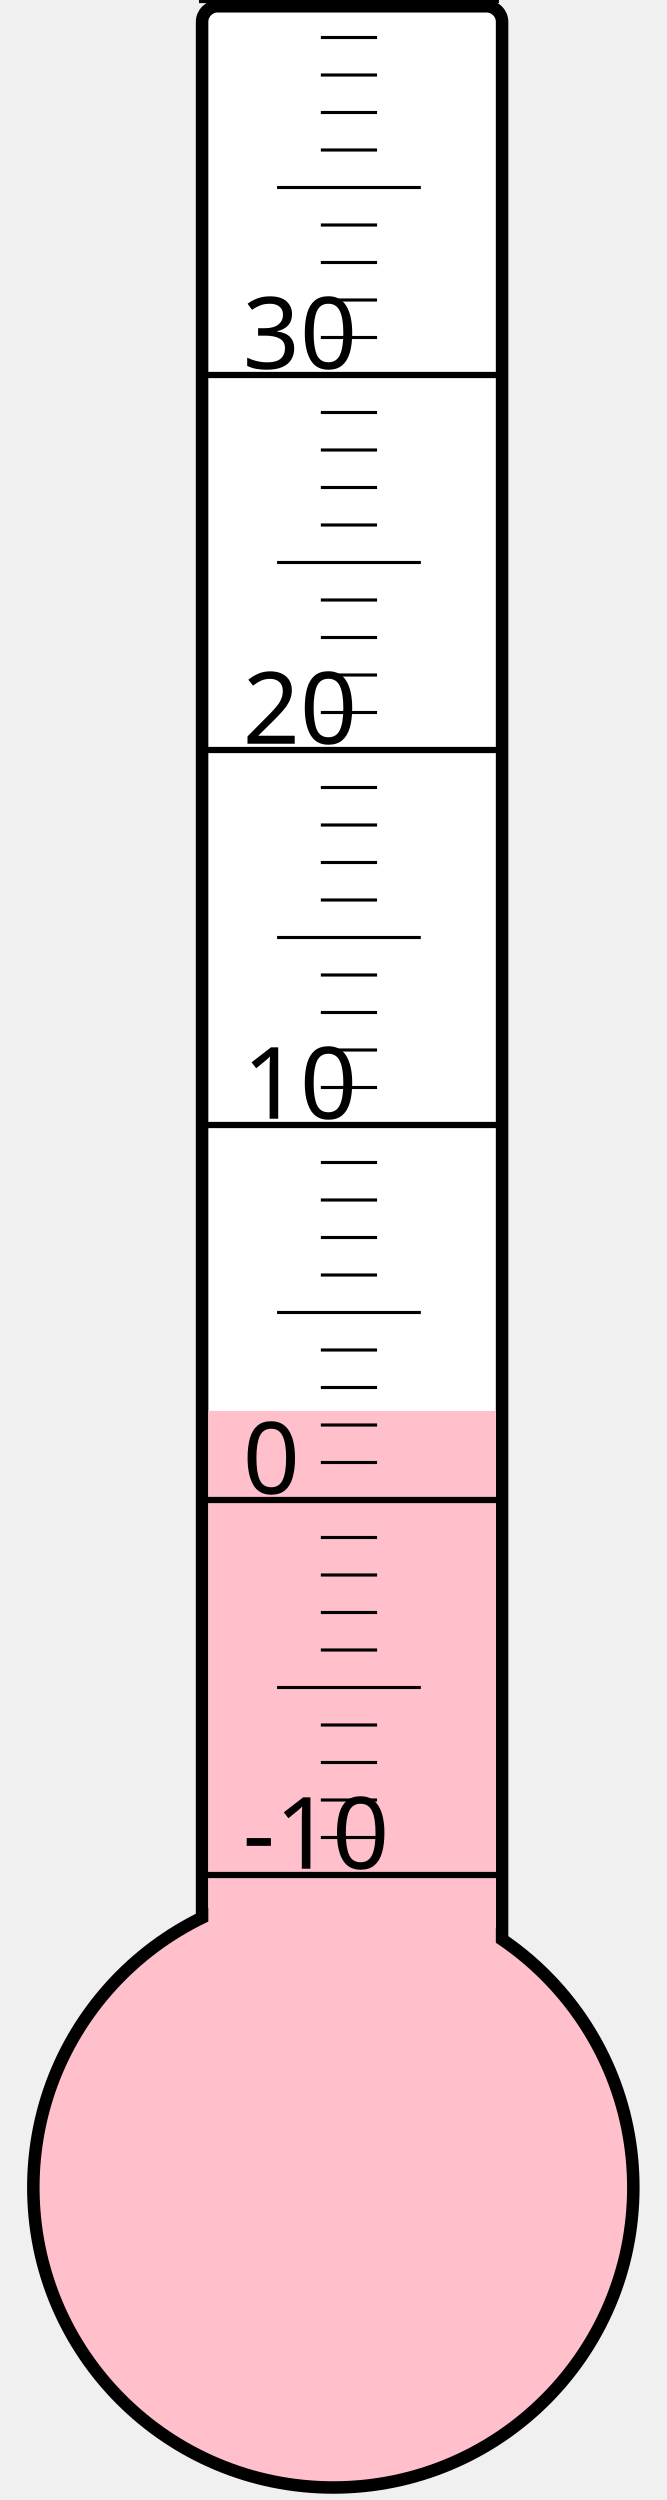
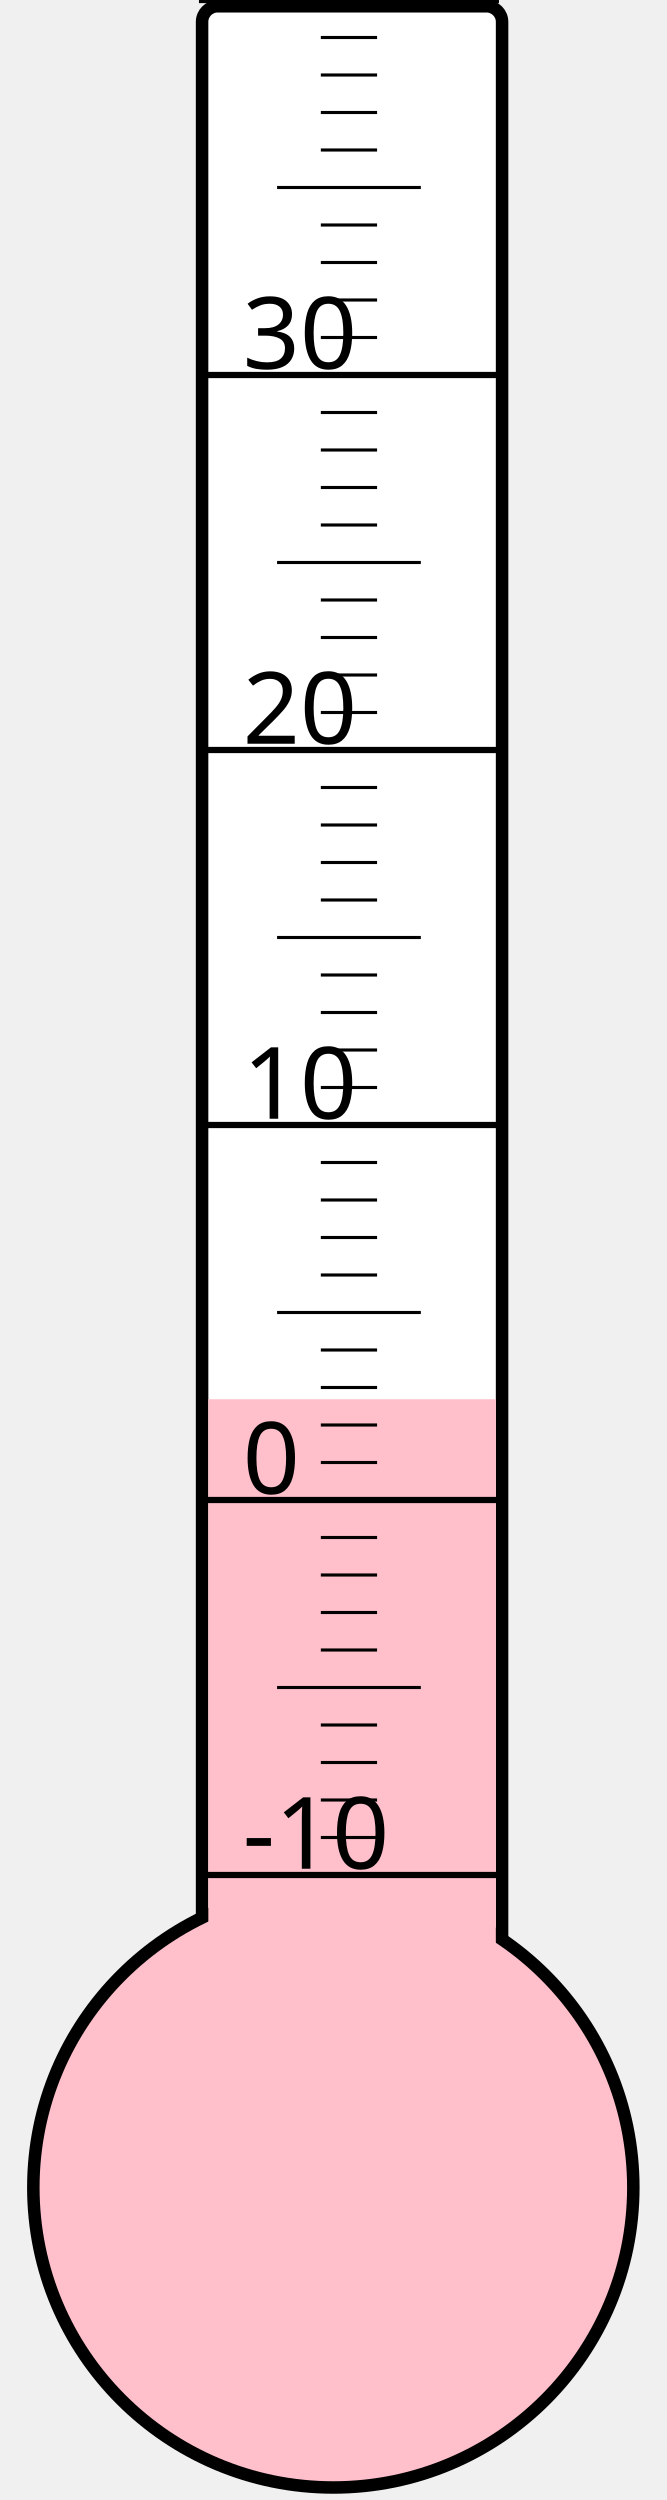
<svg xmlns="http://www.w3.org/2000/svg" width="40px" height="150px" viewBox="0 0 200 800">
  <rect width="200" height="800" x="0" y="0" style="fill: #ffffeb; fill-opacity: 0;" />
  <rect width="96" height="680" x="58" y="2" rx="5" ry="5" style="fill: white; fill-opacity: 1; stroke: black; stroke-width: 4;" />
  <circle cx="100" cy="700" r="96" style="fill: pink; stroke: black; stroke-width: 4;" />
-   <rect width="92" height="248.5" x="60" y="451.5" style="fill: pink; fill-opacity: 1; stroke-width: 0;" />
+   <rect width="92" height="252.25" x="60" y="447.75" style="fill: pink; fill-opacity: 1; stroke-width: 0;" />
  <text x="71" y="598" style="font-family: sans-serif; font-size: 24pt;">-10</text>
  <text x="71" y="478" style="font-family: sans-serif; font-size: 24pt;">0</text>
  <text x="71" y="358" style="font-family: sans-serif; font-size: 24pt;">10</text>
  <text x="71" y="238" style="font-family: sans-serif; font-size: 24pt;">20</text>
  <text x="71" y="118" style="font-family: sans-serif; font-size: 24pt;">30</text>
  <g style="stroke: black;">
    <line x1="57" y1="600" x2="153" y2="600" style="stroke-width: 2;" />
    <line x1="96" y1="588" x2="114" y2="588" style="stroke-width: 1;" />
    <line x1="96" y1="576" x2="114" y2="576" style="stroke-width: 1;" />
    <line x1="96" y1="564" x2="114" y2="564" style="stroke-width: 1;" />
    <line x1="96" y1="552" x2="114" y2="552" style="stroke-width: 1;" />
    <line x1="82" y1="540" x2="128" y2="540" style="stroke-width: 1;" />
    <line x1="96" y1="528" x2="114" y2="528" style="stroke-width: 1;" />
    <line x1="96" y1="516" x2="114" y2="516" style="stroke-width: 1;" />
    <line x1="96" y1="504" x2="114" y2="504" style="stroke-width: 1;" />
    <line x1="96" y1="492" x2="114" y2="492" style="stroke-width: 1;" />
    <line x1="57" y1="480" x2="153" y2="480" style="stroke-width: 2;" />
    <line x1="96" y1="468" x2="114" y2="468" style="stroke-width: 1;" />
    <line x1="96" y1="456" x2="114" y2="456" style="stroke-width: 1;" />
    <line x1="96" y1="444" x2="114" y2="444" style="stroke-width: 1;" />
    <line x1="96" y1="432" x2="114" y2="432" style="stroke-width: 1;" />
    <line x1="82" y1="420" x2="128" y2="420" style="stroke-width: 1;" />
    <line x1="96" y1="408" x2="114" y2="408" style="stroke-width: 1;" />
    <line x1="96" y1="396" x2="114" y2="396" style="stroke-width: 1;" />
    <line x1="96" y1="384" x2="114" y2="384" style="stroke-width: 1;" />
    <line x1="96" y1="372" x2="114" y2="372" style="stroke-width: 1;" />
    <line x1="57" y1="360" x2="153" y2="360" style="stroke-width: 2;" />
    <line x1="96" y1="348" x2="114" y2="348" style="stroke-width: 1;" />
    <line x1="96" y1="336" x2="114" y2="336" style="stroke-width: 1;" />
    <line x1="96" y1="324" x2="114" y2="324" style="stroke-width: 1;" />
    <line x1="96" y1="312" x2="114" y2="312" style="stroke-width: 1;" />
    <line x1="82" y1="300" x2="128" y2="300" style="stroke-width: 1;" />
    <line x1="96" y1="288" x2="114" y2="288" style="stroke-width: 1;" />
    <line x1="96" y1="276" x2="114" y2="276" style="stroke-width: 1;" />
    <line x1="96" y1="264" x2="114" y2="264" style="stroke-width: 1;" />
    <line x1="96" y1="252" x2="114" y2="252" style="stroke-width: 1;" />
    <line x1="57" y1="240" x2="153" y2="240" style="stroke-width: 2;" />
    <line x1="96" y1="228" x2="114" y2="228" style="stroke-width: 1;" />
    <line x1="96" y1="216" x2="114" y2="216" style="stroke-width: 1;" />
    <line x1="96" y1="204" x2="114" y2="204" style="stroke-width: 1;" />
    <line x1="96" y1="192" x2="114" y2="192" style="stroke-width: 1;" />
    <line x1="82" y1="180" x2="128" y2="180" style="stroke-width: 1;" />
    <line x1="96" y1="168" x2="114" y2="168" style="stroke-width: 1;" />
    <line x1="96" y1="156" x2="114" y2="156" style="stroke-width: 1;" />
    <line x1="96" y1="144" x2="114" y2="144" style="stroke-width: 1;" />
    <line x1="96" y1="132" x2="114" y2="132" style="stroke-width: 1;" />
    <line x1="57" y1="120" x2="153" y2="120" style="stroke-width: 2;" />
    <line x1="96" y1="108" x2="114" y2="108" style="stroke-width: 1;" />
    <line x1="96" y1="96" x2="114" y2="96" style="stroke-width: 1;" />
    <line x1="96" y1="84" x2="114" y2="84" style="stroke-width: 1;" />
    <line x1="96" y1="72" x2="114" y2="72" style="stroke-width: 1;" />
    <line x1="82" y1="60" x2="128" y2="60" style="stroke-width: 1;" />
    <line x1="96" y1="48" x2="114" y2="48" style="stroke-width: 1;" />
    <line x1="96" y1="36" x2="114" y2="36" style="stroke-width: 1;" />
    <line x1="96" y1="24" x2="114" y2="24" style="stroke-width: 1;" />
    <line x1="96" y1="12" x2="114" y2="12" style="stroke-width: 1;" />
    <line x1="57" y1="0" x2="153" y2="0" style="stroke-width: 2;" />
  </g>
</svg>
